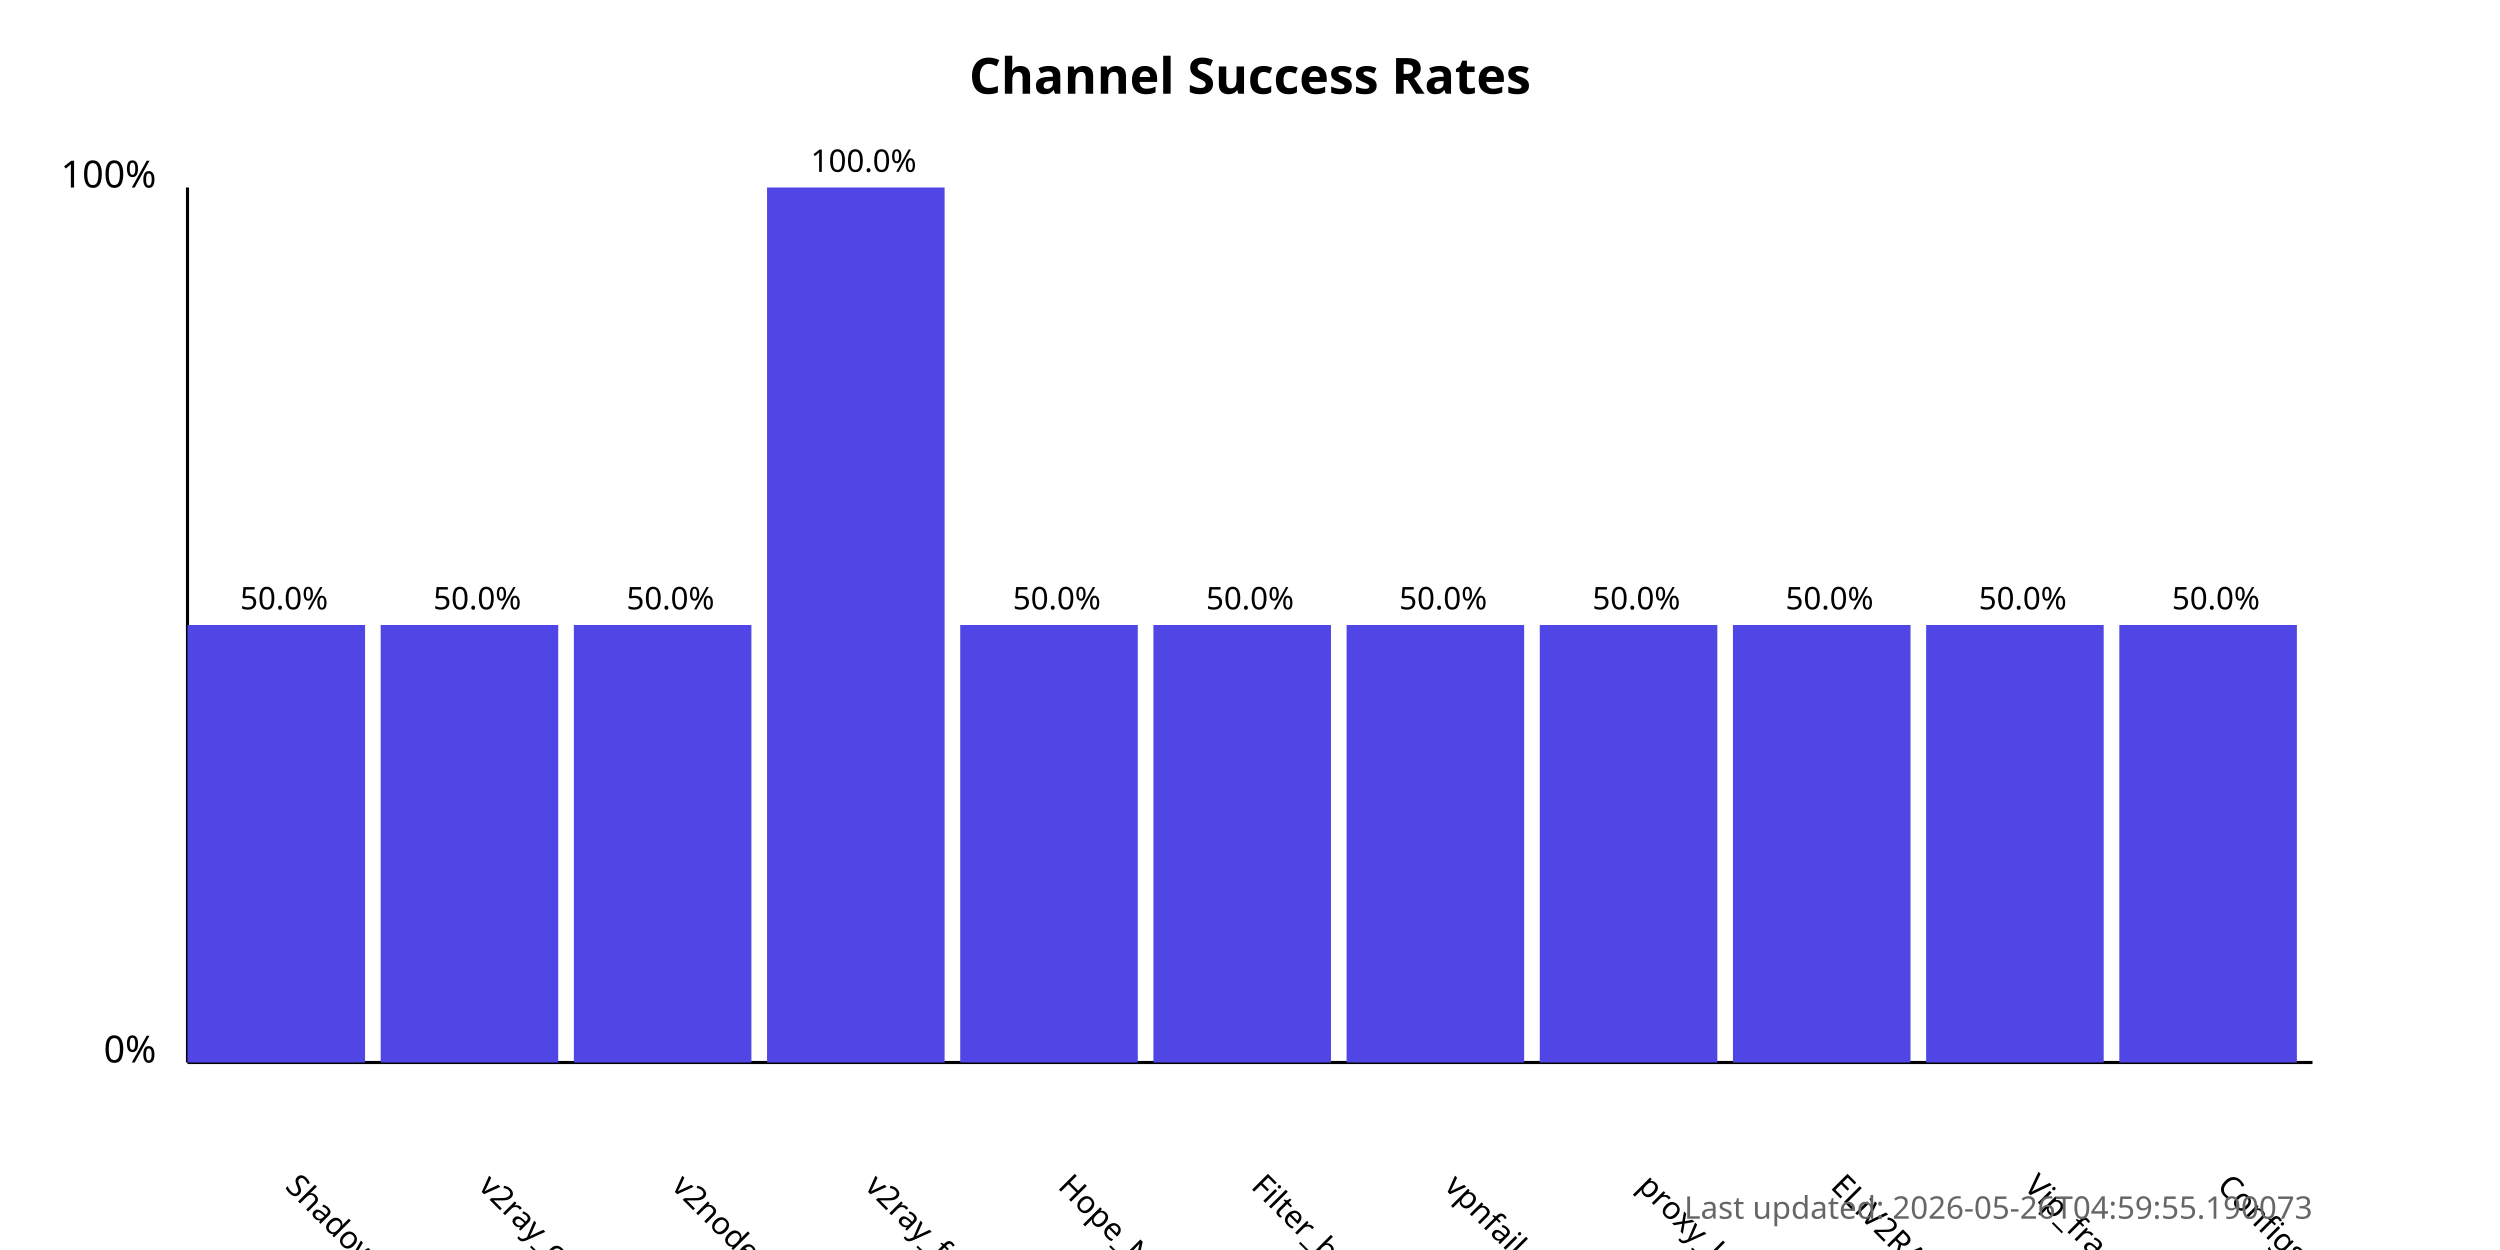
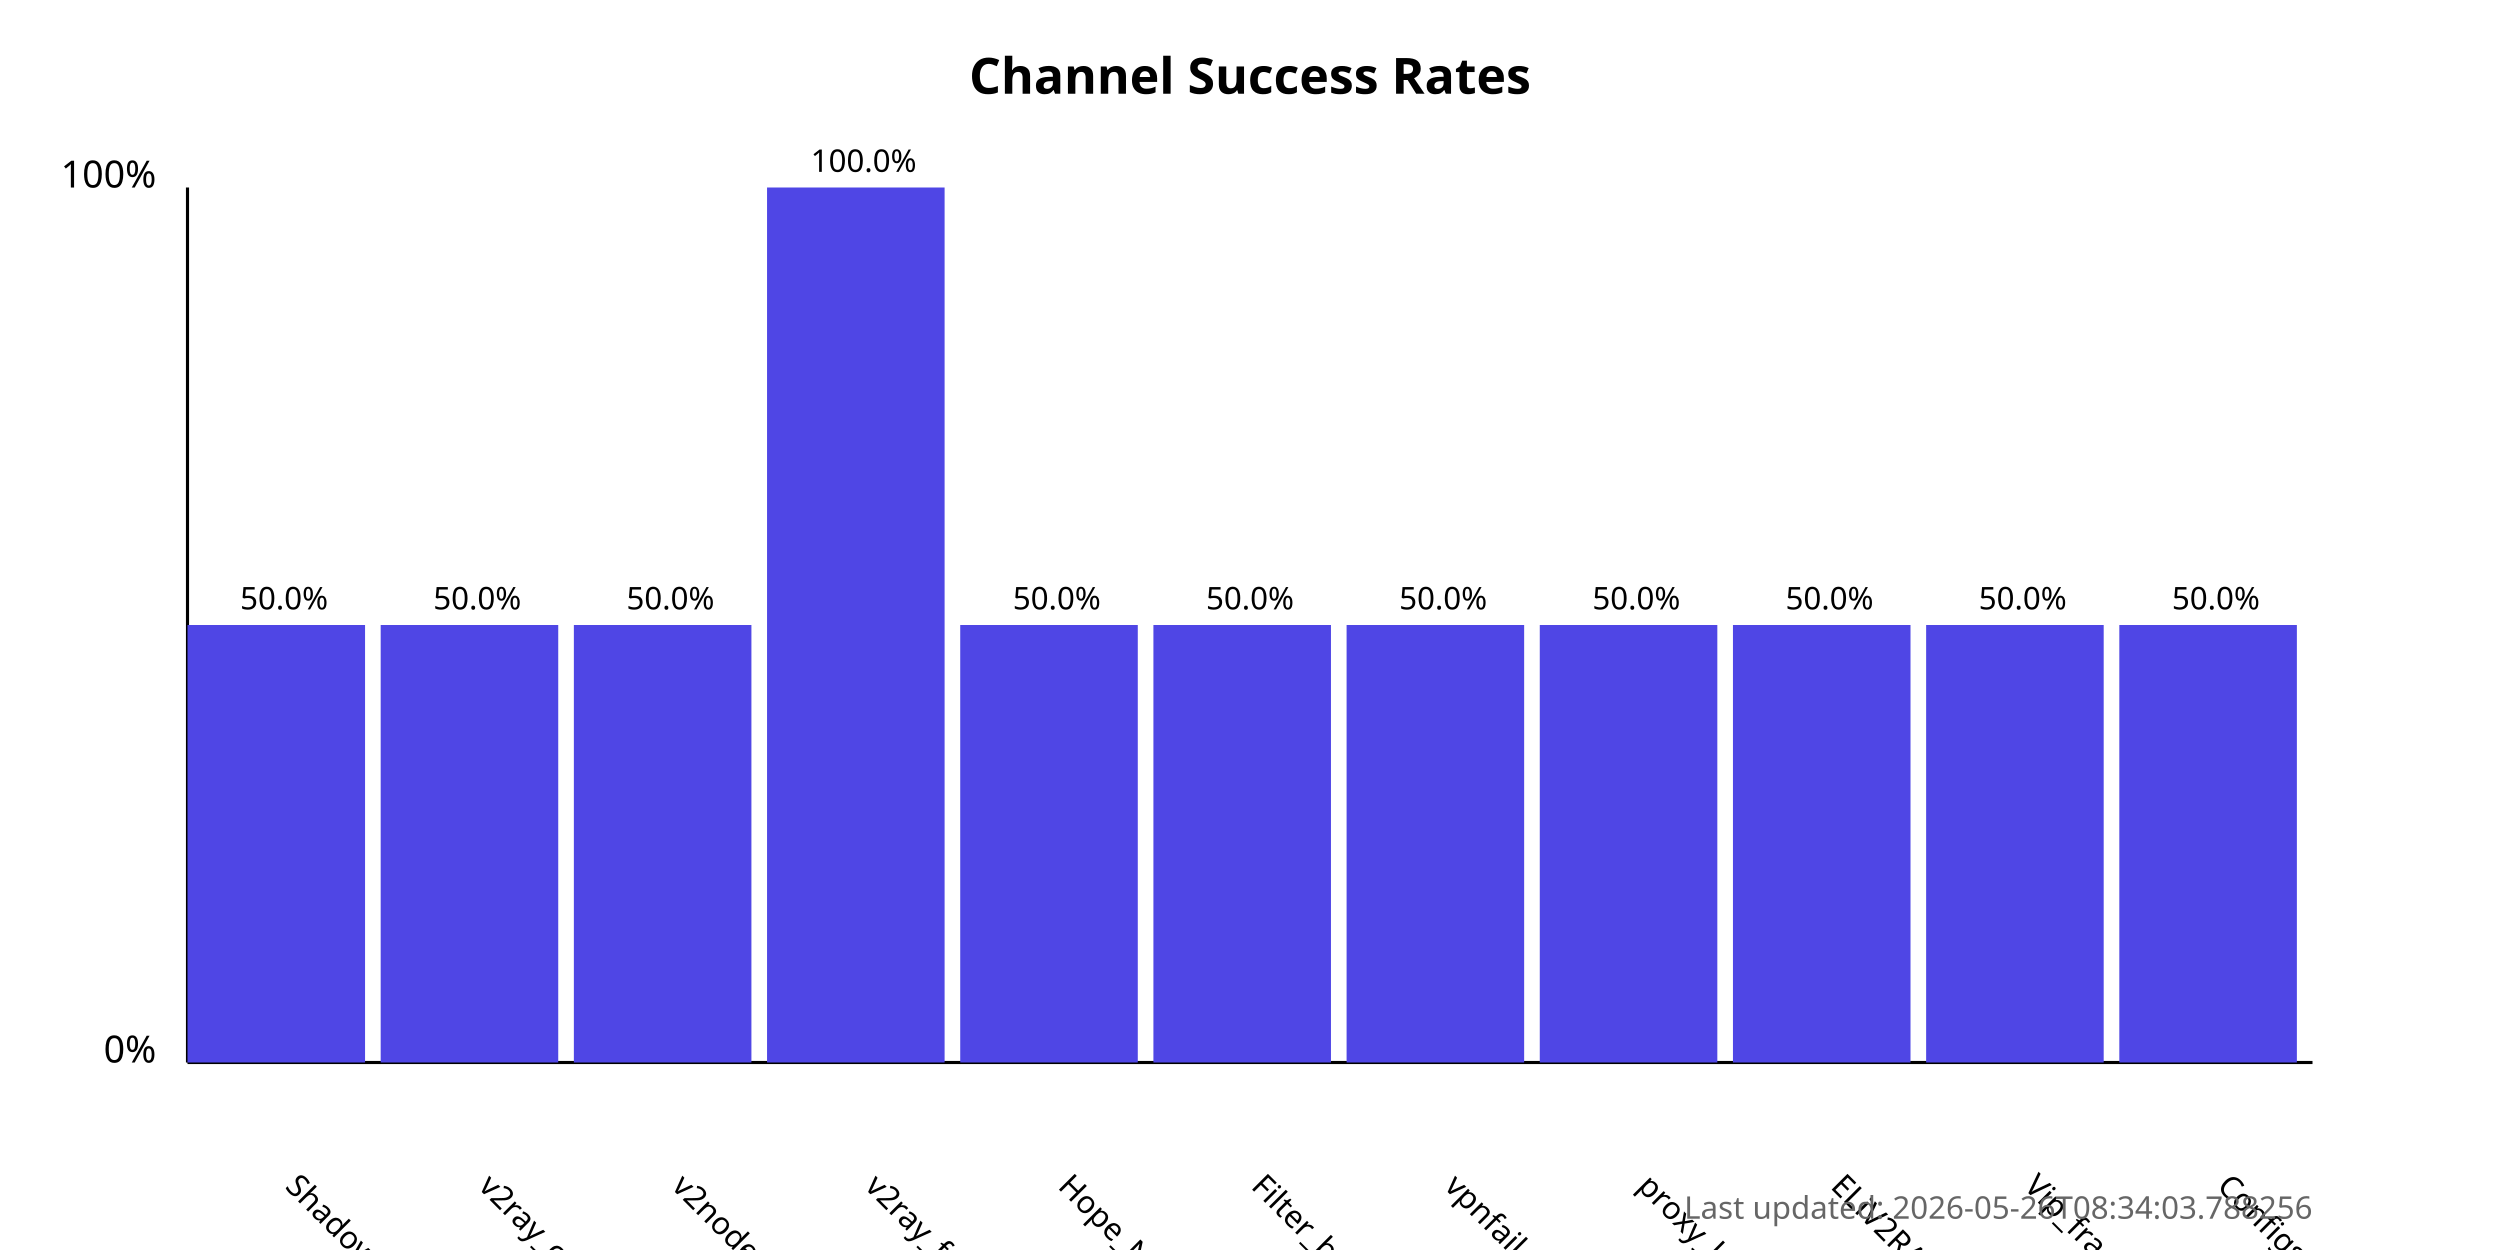
<svg xmlns="http://www.w3.org/2000/svg" width="800" height="400">
  <style>
            .chart-title { font: bold 16px sans-serif; }
            .axis-label { font: 12px sans-serif; }
            .tick-label { font: 10px sans-serif; }
            .bar { fill: #4f46e5; }
            .bar:hover { fill: #6366f1; }
            .timestamp { font: 10px sans-serif; fill: #666; }
        </style>
  <text x="400.0" y="30" text-anchor="middle" class="chart-title">
            Channel Success Rates
        </text>
  <line x1="60" y1="340" x2="60" y2="60" stroke="black" stroke-width="1" />
  <line x1="60" y1="340" x2="740" y2="340" stroke="black" stroke-width="1" />
  <text x="50" y="340" text-anchor="end" class="axis-label">0%</text>
  <text x="50" y="60" text-anchor="end" class="axis-label">100%</text>
  <g>
    <rect x="60" y="200.0" width="56.818" height="140.0" class="bar" />
    <text x="90.909" y="380" transform="rotate(45, 90.90909, 380)" text-anchor="start" class="tick-label">
                ShadowProxy66
            </text>
    <text x="90.909" y="195.0" text-anchor="middle" class="tick-label">
                50.0%
            </text>
  </g>
  <g>
    <rect x="121.818" y="200.0" width="56.818" height="140.0" class="bar" />
    <text x="152.727" y="380" transform="rotate(45, 152.7273, 380)" text-anchor="start" class="tick-label">
                v2ray_configs_pool
            </text>
    <text x="152.727" y="195.0" text-anchor="middle" class="tick-label">
                50.0%
            </text>
  </g>
  <g>
    <rect x="183.636" y="200.0" width="56.818" height="140.0" class="bar" />
    <text x="214.545" y="380" transform="rotate(45, 214.5455, 380)" text-anchor="start" class="tick-label">
                v2nodes
            </text>
    <text x="214.545" y="195.0" text-anchor="middle" class="tick-label">
                50.0%
            </text>
  </g>
  <g>
    <rect x="245.455" y="60.0" width="56.818" height="280.0" class="bar" />
    <text x="276.364" y="380" transform="rotate(45, 276.3636, 380)" text-anchor="start" class="tick-label">
                v2ray_free_conf
            </text>
    <text x="276.364" y="55.0" text-anchor="middle" class="tick-label">
                100.0%
            </text>
  </g>
  <g>
    <rect x="307.273" y="200.0" width="56.818" height="140.0" class="bar" />
    <text x="338.182" y="380" transform="rotate(45, 338.1818, 380)" text-anchor="start" class="tick-label">
                Hope_Net
            </text>
    <text x="338.182" y="195.0" text-anchor="middle" class="tick-label">
                50.0%
            </text>
  </g>
  <g>
    <rect x="369.091" y="200.0" width="56.818" height="140.0" class="bar" />
    <text x="400.0" y="380" transform="rotate(45, 400.0, 380)" text-anchor="start" class="tick-label">
                Filter_breaker
            </text>
    <text x="400.0" y="195.0" text-anchor="middle" class="tick-label">
                50.0%
            </text>
  </g>
  <g>
    <rect x="430.909" y="200.0" width="56.818" height="140.0" class="bar" />
    <text x="461.818" y="380" transform="rotate(45, 461.8182, 380)" text-anchor="start" class="tick-label">
                vpnfail_vless
            </text>
    <text x="461.818" y="195.0" text-anchor="middle" class="tick-label">
                50.0%
            </text>
  </g>
  <g>
    <rect x="492.727" y="200.0" width="56.818" height="140.0" class="bar" />
    <text x="523.636" y="380" transform="rotate(45, 523.6364, 380)" text-anchor="start" class="tick-label">
                proxy_kafee
            </text>
    <text x="523.636" y="195.0" text-anchor="middle" class="tick-label">
                50.0%
            </text>
  </g>
  <g>
    <rect x="554.545" y="200.0" width="56.818" height="140.0" class="bar" />
    <text x="585.455" y="380" transform="rotate(45, 585.4545, 380)" text-anchor="start" class="tick-label">
                ELiV2RAY
            </text>
    <text x="585.455" y="195.0" text-anchor="middle" class="tick-label">
                50.0%
            </text>
  </g>
  <g>
    <rect x="616.364" y="200.0" width="56.818" height="140.0" class="bar" />
    <text x="647.273" y="380" transform="rotate(45, 647.2727, 380)" text-anchor="start" class="tick-label">
                Vip_fragment_v2ray
            </text>
    <text x="647.273" y="195.0" text-anchor="middle" class="tick-label">
                50.0%
            </text>
  </g>
  <g>
    <rect x="678.182" y="200.0" width="56.818" height="140.0" class="bar" />
    <text x="709.091" y="380" transform="rotate(45, 709.0909, 380)" text-anchor="start" class="tick-label">
                ConfigsHubPlus
            </text>
    <text x="709.091" y="195.0" text-anchor="middle" class="tick-label">
                50.0%
            </text>
  </g>
  <text x="740" y="390" text-anchor="end" class="timestamp">
-             Last updated: 2026-05-26T04:59:55.190073
+             Last updated: 2026-05-26T08:34:03.788256
        </text>
</svg>
